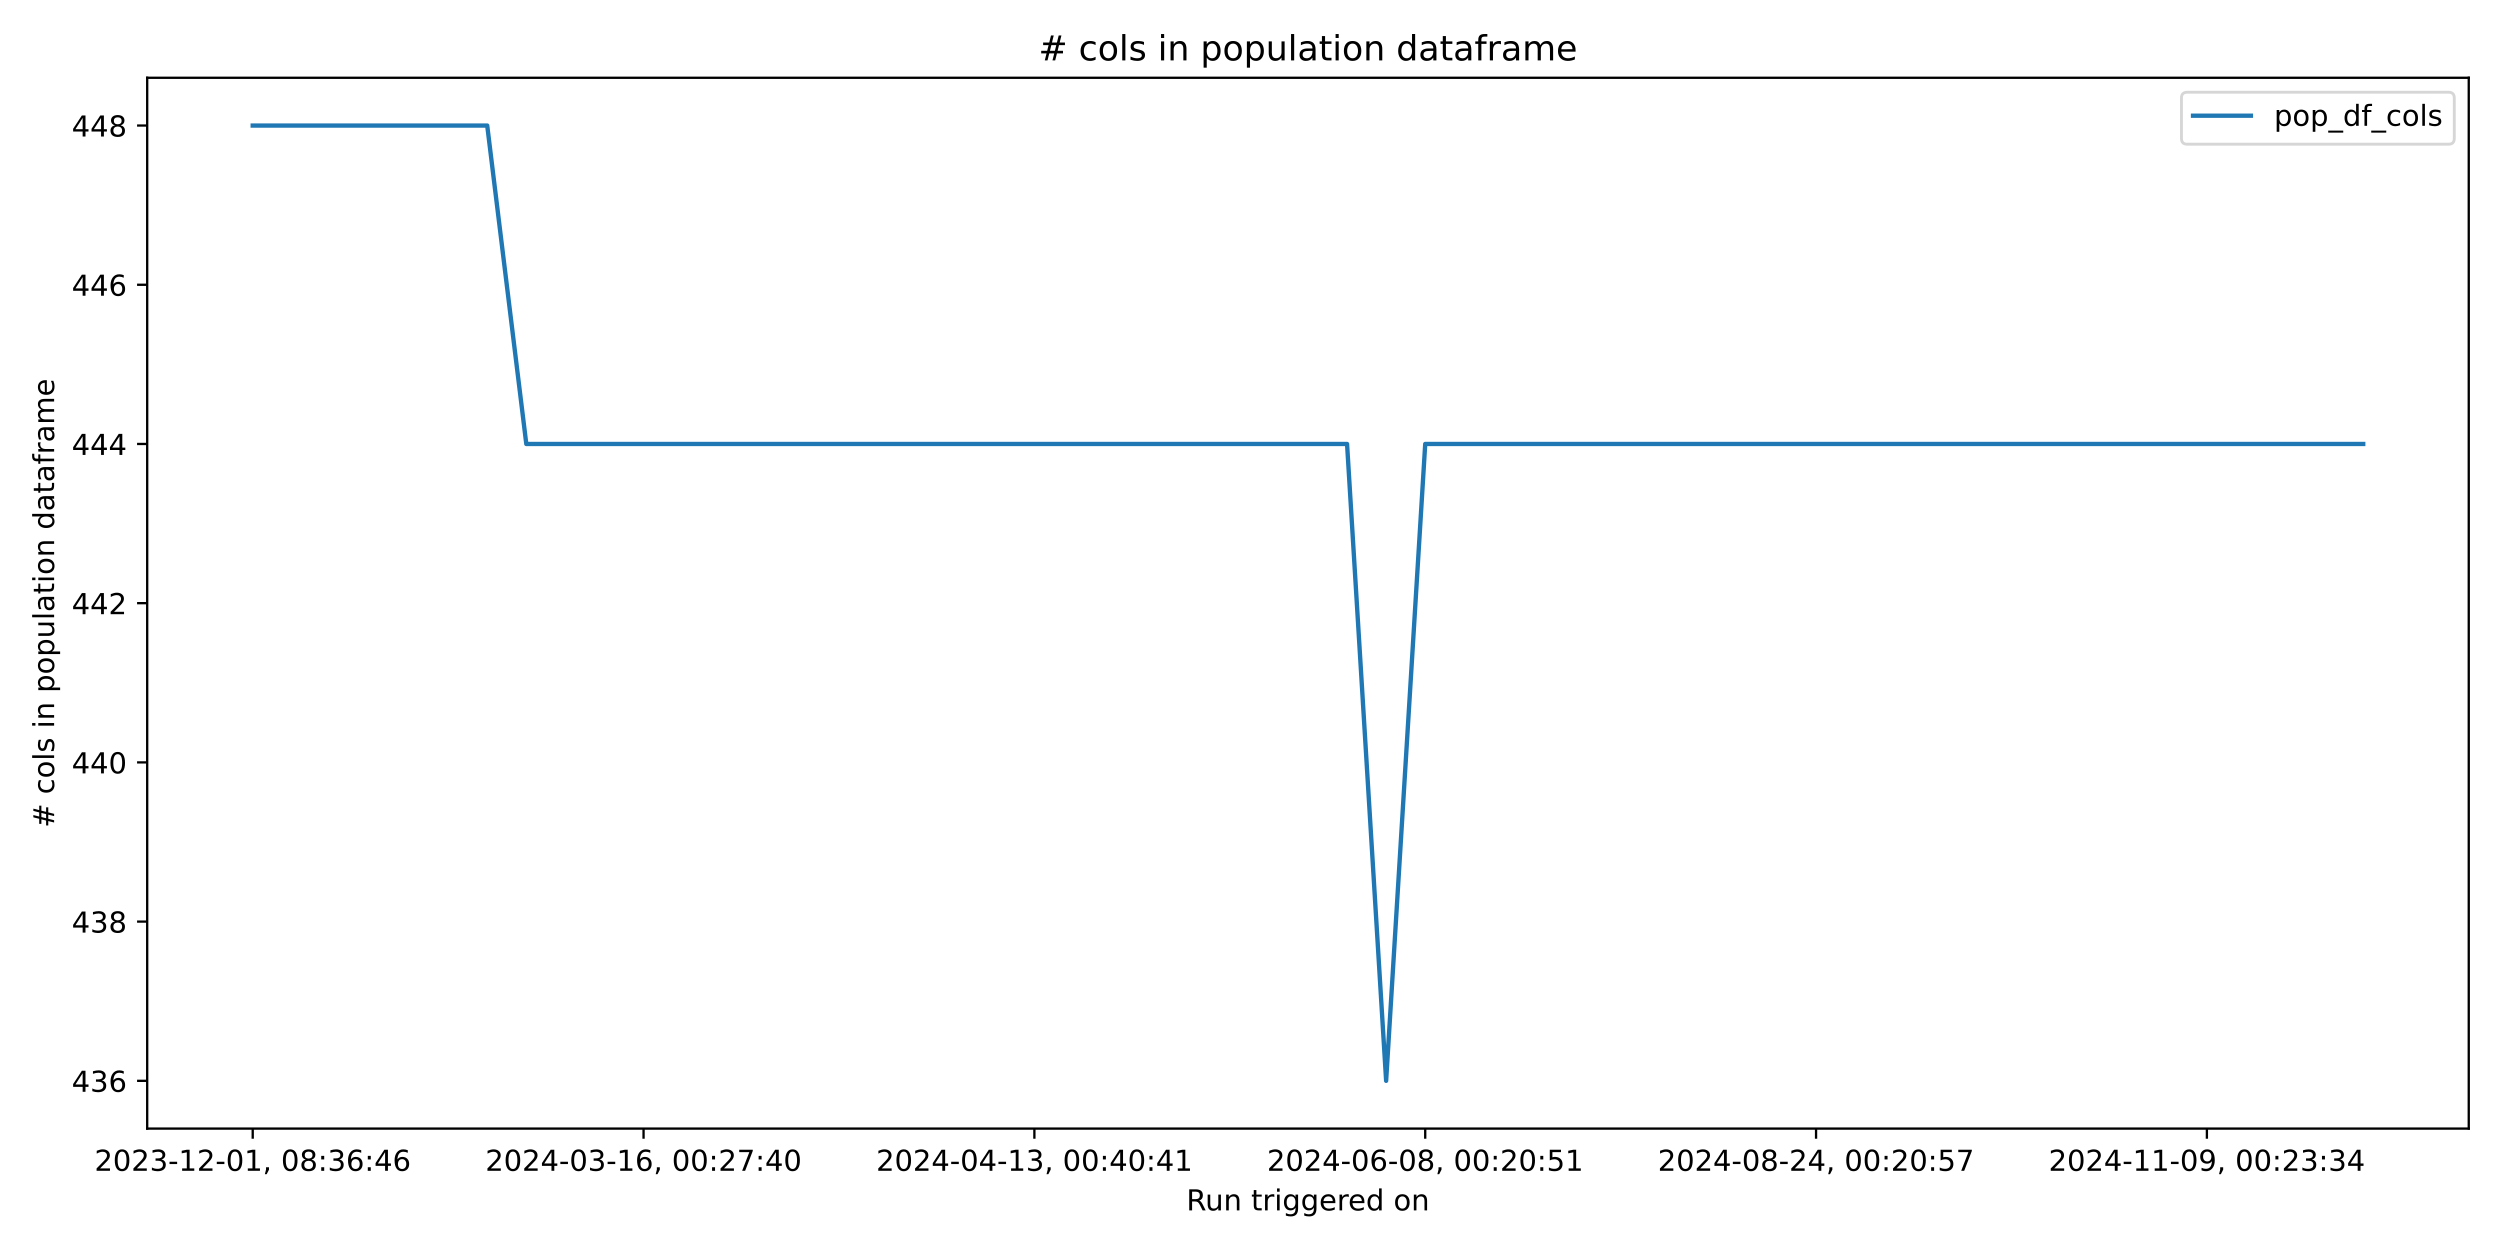
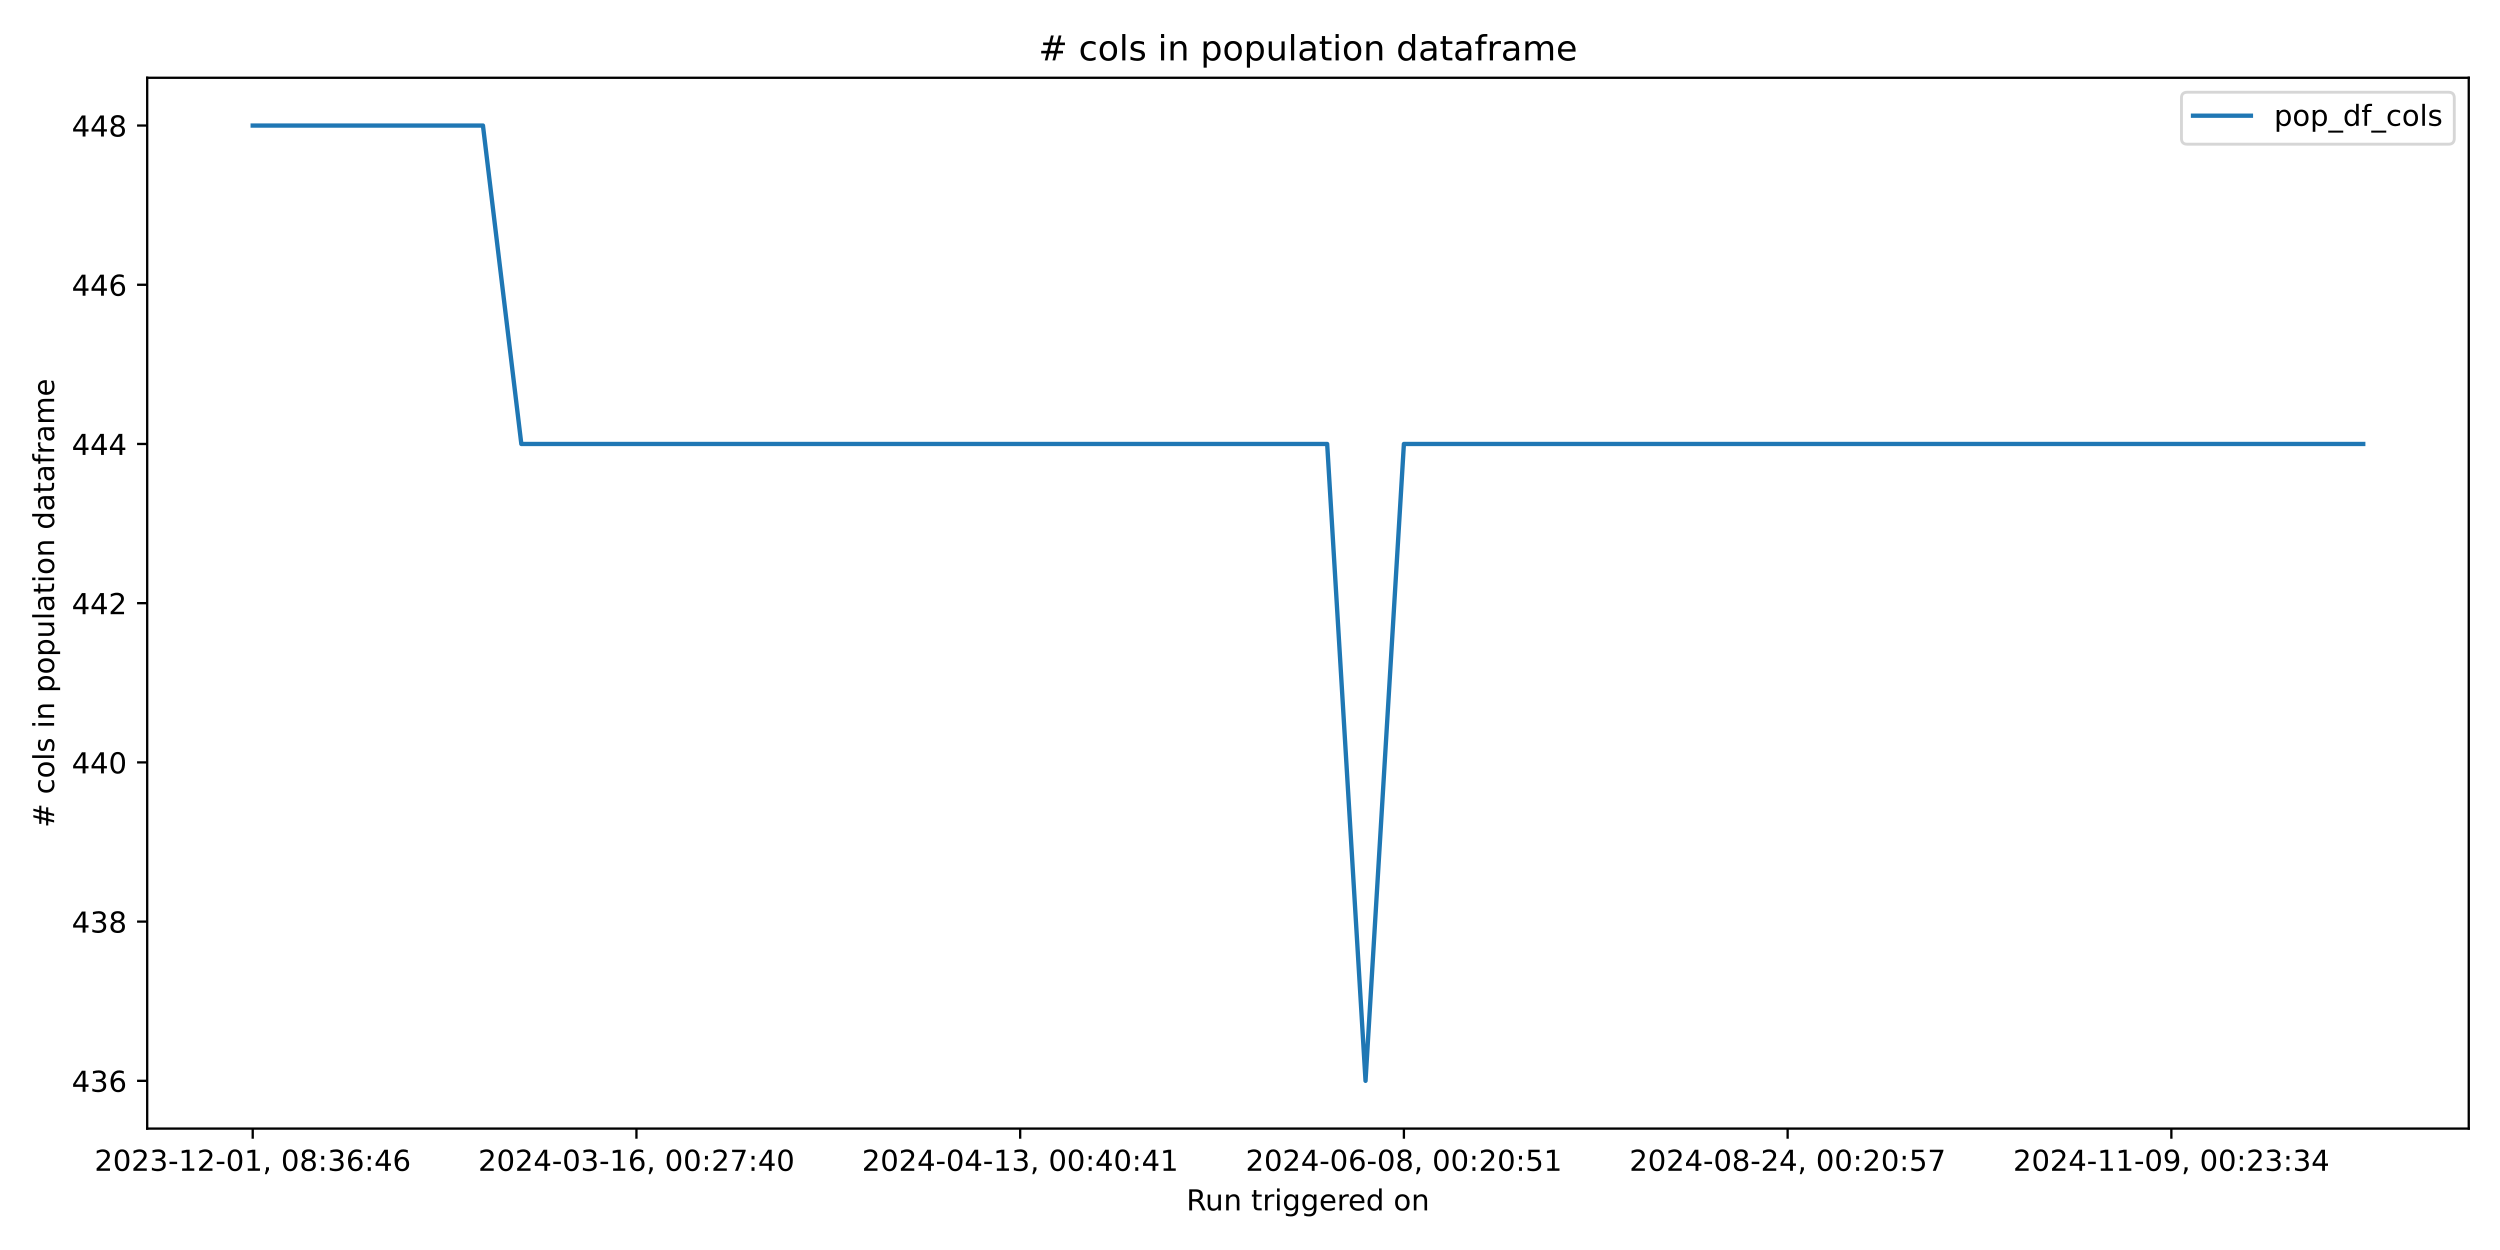
<svg xmlns="http://www.w3.org/2000/svg" xmlns:xlink="http://www.w3.org/1999/xlink" width="864pt" height="432pt" viewBox="0 0 864 432" version="1.1">
  <defs>
    <style type="text/css">*{stroke-linejoin: round; stroke-linecap: butt}</style>
  </defs>
  <g id="figure_1">
    <g id="patch_1">
      <path d="M 0 432  L 864 432  L 864 0  L 0 0  z " style="fill: #ffffff" />
    </g>
    <g id="axes_1">
      <g id="patch_2">
        <path d="M 50.87 390.04  L 853.2 390.04  L 853.2 26.88  L 50.87 26.88  z " style="fill: #ffffff" />
      </g>
      <g id="matplotlib.axis_1">
        <g id="xtick_1">
          <g id="line2d_1">
            <defs>
-               <path id="m1c4cbf3811" d="M 0 0  L 0 3.5  " style="stroke: #000000; stroke-width: 0.8" />
+               <path id="md1f0abd08e" d="M 0 0  L 0 3.5  " style="stroke: #000000; stroke-width: 0.8" />
            </defs>
            <g>
-               <use xlink:href="#m1c4cbf3811" x="87.34" y="390.04" style="stroke: #000000; stroke-width: 0.8" />
+               <use xlink:href="#md1f0abd08e" x="87.34" y="390.04" style="stroke: #000000; stroke-width: 0.8" />
            </g>
          </g>
          <g id="text_1">
            <g transform="translate(32.64736 404.6384) scale(0.1 -0.1)">
              <defs>
                <path id="DejaVuSans-32" d="M 1228 531  L 3431 531  L 3431 0  L 469 0  L 469 531  Q 828 903 1448 1529  Q 2069 2156 2228 2338  Q 2531 2678 2651 2914  Q 2772 3150 2772 3378  Q 2772 3750 2511 3984  Q 2250 4219 1831 4219  Q 1534 4219 1204 4116  Q 875 4013 500 3803  L 500 4441  Q 881 4594 1212 4672  Q 1544 4750 1819 4750  Q 2544 4750 2975 4387  Q 3406 4025 3406 3419  Q 3406 3131 3298 2873  Q 3191 2616 2906 2266  Q 2828 2175 2409 1742  Q 1991 1309 1228 531  z " transform="scale(0.015625)" />
                <path id="DejaVuSans-30" d="M 2034 4250  Q 1547 4250 1301 3770  Q 1056 3291 1056 2328  Q 1056 1369 1301 889  Q 1547 409 2034 409  Q 2525 409 2770 889  Q 3016 1369 3016 2328  Q 3016 3291 2770 3770  Q 2525 4250 2034 4250  z M 2034 4750  Q 2819 4750 3233 4129  Q 3647 3509 3647 2328  Q 3647 1150 3233 529  Q 2819 -91 2034 -91  Q 1250 -91 836 529  Q 422 1150 422 2328  Q 422 3509 836 4129  Q 1250 4750 2034 4750  z " transform="scale(0.015625)" />
                <path id="DejaVuSans-33" d="M 2597 2516  Q 3050 2419 3304 2112  Q 3559 1806 3559 1356  Q 3559 666 3084 287  Q 2609 -91 1734 -91  Q 1441 -91 1130 -33  Q 819 25 488 141  L 488 750  Q 750 597 1062 519  Q 1375 441 1716 441  Q 2309 441 2620 675  Q 2931 909 2931 1356  Q 2931 1769 2642 2001  Q 2353 2234 1838 2234  L 1294 2234  L 1294 2753  L 1863 2753  Q 2328 2753 2575 2939  Q 2822 3125 2822 3475  Q 2822 3834 2567 4026  Q 2313 4219 1838 4219  Q 1578 4219 1281 4162  Q 984 4106 628 3988  L 628 4550  Q 988 4650 1302 4700  Q 1616 4750 1894 4750  Q 2613 4750 3031 4423  Q 3450 4097 3450 3541  Q 3450 3153 3228 2886  Q 3006 2619 2597 2516  z " transform="scale(0.015625)" />
                <path id="DejaVuSans-2d" d="M 313 2009  L 1997 2009  L 1997 1497  L 313 1497  L 313 2009  z " transform="scale(0.015625)" />
                <path id="DejaVuSans-31" d="M 794 531  L 1825 531  L 1825 4091  L 703 3866  L 703 4441  L 1819 4666  L 2450 4666  L 2450 531  L 3481 531  L 3481 0  L 794 0  L 794 531  z " transform="scale(0.015625)" />
                <path id="DejaVuSans-2c" d="M 750 794  L 1409 794  L 1409 256  L 897 -744  L 494 -744  L 750 256  L 750 794  z " transform="scale(0.015625)" />
                <path id="DejaVuSans-20" transform="scale(0.015625)" />
                <path id="DejaVuSans-38" d="M 2034 2216  Q 1584 2216 1326 1975  Q 1069 1734 1069 1313  Q 1069 891 1326 650  Q 1584 409 2034 409  Q 2484 409 2743 651  Q 3003 894 3003 1313  Q 3003 1734 2745 1975  Q 2488 2216 2034 2216  z M 1403 2484  Q 997 2584 770 2862  Q 544 3141 544 3541  Q 544 4100 942 4425  Q 1341 4750 2034 4750  Q 2731 4750 3128 4425  Q 3525 4100 3525 3541  Q 3525 3141 3298 2862  Q 3072 2584 2669 2484  Q 3125 2378 3379 2068  Q 3634 1759 3634 1313  Q 3634 634 3220 271  Q 2806 -91 2034 -91  Q 1263 -91 848 271  Q 434 634 434 1313  Q 434 1759 690 2068  Q 947 2378 1403 2484  z M 1172 3481  Q 1172 3119 1398 2916  Q 1625 2713 2034 2713  Q 2441 2713 2670 2916  Q 2900 3119 2900 3481  Q 2900 3844 2670 4047  Q 2441 4250 2034 4250  Q 1625 4250 1398 4047  Q 1172 3844 1172 3481  z " transform="scale(0.015625)" />
                <path id="DejaVuSans-3a" d="M 750 794  L 1409 794  L 1409 0  L 750 0  L 750 794  z M 750 3309  L 1409 3309  L 1409 2516  L 750 2516  L 750 3309  z " transform="scale(0.015625)" />
                <path id="DejaVuSans-36" d="M 2113 2584  Q 1688 2584 1439 2293  Q 1191 2003 1191 1497  Q 1191 994 1439 701  Q 1688 409 2113 409  Q 2538 409 2786 701  Q 3034 994 3034 1497  Q 3034 2003 2786 2293  Q 2538 2584 2113 2584  z M 3366 4563  L 3366 3988  Q 3128 4100 2886 4159  Q 2644 4219 2406 4219  Q 1781 4219 1451 3797  Q 1122 3375 1075 2522  Q 1259 2794 1537 2939  Q 1816 3084 2150 3084  Q 2853 3084 3261 2657  Q 3669 2231 3669 1497  Q 3669 778 3244 343  Q 2819 -91 2113 -91  Q 1303 -91 875 529  Q 447 1150 447 2328  Q 447 3434 972 4092  Q 1497 4750 2381 4750  Q 2619 4750 2861 4703  Q 3103 4656 3366 4563  z " transform="scale(0.015625)" />
                <path id="DejaVuSans-34" d="M 2419 4116  L 825 1625  L 2419 1625  L 2419 4116  z M 2253 4666  L 3047 4666  L 3047 1625  L 3713 1625  L 3713 1100  L 3047 1100  L 3047 0  L 2419 0  L 2419 1100  L 313 1100  L 313 1709  L 2253 4666  z " transform="scale(0.015625)" />
              </defs>
              <use xlink:href="#DejaVuSans-32" />
              <use xlink:href="#DejaVuSans-30" transform="translate(63.62305 0)" />
              <use xlink:href="#DejaVuSans-32" transform="translate(127.2461 0)" />
              <use xlink:href="#DejaVuSans-33" transform="translate(190.8691 0)" />
              <use xlink:href="#DejaVuSans-2d" transform="translate(254.4922 0)" />
              <use xlink:href="#DejaVuSans-31" transform="translate(290.5762 0)" />
              <use xlink:href="#DejaVuSans-32" transform="translate(354.1992 0)" />
              <use xlink:href="#DejaVuSans-2d" transform="translate(417.8223 0)" />
              <use xlink:href="#DejaVuSans-30" transform="translate(453.9062 0)" />
              <use xlink:href="#DejaVuSans-31" transform="translate(517.5293 0)" />
              <use xlink:href="#DejaVuSans-2c" transform="translate(581.1523 0)" />
              <use xlink:href="#DejaVuSans-20" transform="translate(612.9395 0)" />
              <use xlink:href="#DejaVuSans-30" transform="translate(644.7266 0)" />
              <use xlink:href="#DejaVuSans-38" transform="translate(708.3496 0)" />
              <use xlink:href="#DejaVuSans-3a" transform="translate(771.9727 0)" />
              <use xlink:href="#DejaVuSans-33" transform="translate(805.6641 0)" />
              <use xlink:href="#DejaVuSans-36" transform="translate(869.2871 0)" />
              <use xlink:href="#DejaVuSans-3a" transform="translate(932.9102 0)" />
              <use xlink:href="#DejaVuSans-34" transform="translate(966.6016 0)" />
              <use xlink:href="#DejaVuSans-36" transform="translate(1030.225 0)" />
            </g>
          </g>
        </g>
        <g id="xtick_2">
          <g id="line2d_2">
            <g>
-               <use xlink:href="#m1c4cbf3811" x="222.412" y="390.04" style="stroke: #000000; stroke-width: 0.8" />
+               <use xlink:href="#md1f0abd08e" x="219.956" y="390.04" style="stroke: #000000; stroke-width: 0.8" />
            </g>
          </g>
          <g id="text_2">
-             <g transform="translate(167.7197 404.6384) scale(0.1 -0.1)">
+             <g transform="translate(165.2639 404.6384) scale(0.1 -0.1)">
              <defs>
                <path id="DejaVuSans-37" d="M 525 4666  L 3525 4666  L 3525 4397  L 1831 0  L 1172 0  L 2766 4134  L 525 4134  L 525 4666  z " transform="scale(0.015625)" />
              </defs>
              <use xlink:href="#DejaVuSans-32" />
              <use xlink:href="#DejaVuSans-30" transform="translate(63.62305 0)" />
              <use xlink:href="#DejaVuSans-32" transform="translate(127.2461 0)" />
              <use xlink:href="#DejaVuSans-34" transform="translate(190.8691 0)" />
              <use xlink:href="#DejaVuSans-2d" transform="translate(254.4922 0)" />
              <use xlink:href="#DejaVuSans-30" transform="translate(290.5762 0)" />
              <use xlink:href="#DejaVuSans-33" transform="translate(354.1992 0)" />
              <use xlink:href="#DejaVuSans-2d" transform="translate(417.8223 0)" />
              <use xlink:href="#DejaVuSans-31" transform="translate(453.9062 0)" />
              <use xlink:href="#DejaVuSans-36" transform="translate(517.5293 0)" />
              <use xlink:href="#DejaVuSans-2c" transform="translate(581.1523 0)" />
              <use xlink:href="#DejaVuSans-20" transform="translate(612.9395 0)" />
              <use xlink:href="#DejaVuSans-30" transform="translate(644.7266 0)" />
              <use xlink:href="#DejaVuSans-30" transform="translate(708.3496 0)" />
              <use xlink:href="#DejaVuSans-3a" transform="translate(771.9727 0)" />
              <use xlink:href="#DejaVuSans-32" transform="translate(805.6641 0)" />
              <use xlink:href="#DejaVuSans-37" transform="translate(869.2871 0)" />
              <use xlink:href="#DejaVuSans-3a" transform="translate(932.9102 0)" />
              <use xlink:href="#DejaVuSans-34" transform="translate(966.6016 0)" />
              <use xlink:href="#DejaVuSans-30" transform="translate(1030.225 0)" />
            </g>
          </g>
        </g>
        <g id="xtick_3">
          <g id="line2d_3">
            <g>
-               <use xlink:href="#m1c4cbf3811" x="357.484" y="390.04" style="stroke: #000000; stroke-width: 0.8" />
+               <use xlink:href="#md1f0abd08e" x="352.573" y="390.04" style="stroke: #000000; stroke-width: 0.8" />
            </g>
          </g>
          <g id="text_3">
-             <g transform="translate(302.7921 404.6384) scale(0.1 -0.1)">
+             <g transform="translate(297.8804 404.6384) scale(0.1 -0.1)">
              <use xlink:href="#DejaVuSans-32" />
              <use xlink:href="#DejaVuSans-30" transform="translate(63.62305 0)" />
              <use xlink:href="#DejaVuSans-32" transform="translate(127.2461 0)" />
              <use xlink:href="#DejaVuSans-34" transform="translate(190.8691 0)" />
              <use xlink:href="#DejaVuSans-2d" transform="translate(254.4922 0)" />
              <use xlink:href="#DejaVuSans-30" transform="translate(290.5762 0)" />
              <use xlink:href="#DejaVuSans-34" transform="translate(354.1992 0)" />
              <use xlink:href="#DejaVuSans-2d" transform="translate(417.8223 0)" />
              <use xlink:href="#DejaVuSans-31" transform="translate(453.9062 0)" />
              <use xlink:href="#DejaVuSans-33" transform="translate(517.5293 0)" />
              <use xlink:href="#DejaVuSans-2c" transform="translate(581.1523 0)" />
              <use xlink:href="#DejaVuSans-20" transform="translate(612.9395 0)" />
              <use xlink:href="#DejaVuSans-30" transform="translate(644.7266 0)" />
              <use xlink:href="#DejaVuSans-30" transform="translate(708.3496 0)" />
              <use xlink:href="#DejaVuSans-3a" transform="translate(771.9727 0)" />
              <use xlink:href="#DejaVuSans-34" transform="translate(805.6641 0)" />
              <use xlink:href="#DejaVuSans-30" transform="translate(869.2871 0)" />
              <use xlink:href="#DejaVuSans-3a" transform="translate(932.9102 0)" />
              <use xlink:href="#DejaVuSans-34" transform="translate(966.6016 0)" />
              <use xlink:href="#DejaVuSans-31" transform="translate(1030.225 0)" />
            </g>
          </g>
        </g>
        <g id="xtick_4">
          <g id="line2d_4">
            <g>
-               <use xlink:href="#m1c4cbf3811" x="492.557" y="390.04" style="stroke: #000000; stroke-width: 0.8" />
+               <use xlink:href="#md1f0abd08e" x="485.189" y="390.04" style="stroke: #000000; stroke-width: 0.8" />
            </g>
          </g>
          <g id="text_4">
-             <g transform="translate(437.8645 404.6384) scale(0.1 -0.1)">
+             <g transform="translate(430.4969 404.6384) scale(0.1 -0.1)">
              <defs>
                <path id="DejaVuSans-35" d="M 691 4666  L 3169 4666  L 3169 4134  L 1269 4134  L 1269 2991  Q 1406 3038 1543 3061  Q 1681 3084 1819 3084  Q 2600 3084 3056 2656  Q 3513 2228 3513 1497  Q 3513 744 3044 326  Q 2575 -91 1722 -91  Q 1428 -91 1123 -41  Q 819 9 494 109  L 494 744  Q 775 591 1075 516  Q 1375 441 1709 441  Q 2250 441 2565 725  Q 2881 1009 2881 1497  Q 2881 1984 2565 2268  Q 2250 2553 1709 2553  Q 1456 2553 1204 2497  Q 953 2441 691 2322  L 691 4666  z " transform="scale(0.015625)" />
              </defs>
              <use xlink:href="#DejaVuSans-32" />
              <use xlink:href="#DejaVuSans-30" transform="translate(63.62305 0)" />
              <use xlink:href="#DejaVuSans-32" transform="translate(127.2461 0)" />
              <use xlink:href="#DejaVuSans-34" transform="translate(190.8691 0)" />
              <use xlink:href="#DejaVuSans-2d" transform="translate(254.4922 0)" />
              <use xlink:href="#DejaVuSans-30" transform="translate(290.5762 0)" />
              <use xlink:href="#DejaVuSans-36" transform="translate(354.1992 0)" />
              <use xlink:href="#DejaVuSans-2d" transform="translate(417.8223 0)" />
              <use xlink:href="#DejaVuSans-30" transform="translate(453.9062 0)" />
              <use xlink:href="#DejaVuSans-38" transform="translate(517.5293 0)" />
              <use xlink:href="#DejaVuSans-2c" transform="translate(581.1523 0)" />
              <use xlink:href="#DejaVuSans-20" transform="translate(612.9395 0)" />
              <use xlink:href="#DejaVuSans-30" transform="translate(644.7266 0)" />
              <use xlink:href="#DejaVuSans-30" transform="translate(708.3496 0)" />
              <use xlink:href="#DejaVuSans-3a" transform="translate(771.9727 0)" />
              <use xlink:href="#DejaVuSans-32" transform="translate(805.6641 0)" />
              <use xlink:href="#DejaVuSans-30" transform="translate(869.2871 0)" />
              <use xlink:href="#DejaVuSans-3a" transform="translate(932.9102 0)" />
              <use xlink:href="#DejaVuSans-35" transform="translate(966.6016 0)" />
              <use xlink:href="#DejaVuSans-31" transform="translate(1030.225 0)" />
            </g>
          </g>
        </g>
        <g id="xtick_5">
          <g id="line2d_5">
            <g>
-               <use xlink:href="#m1c4cbf3811" x="627.629" y="390.04" style="stroke: #000000; stroke-width: 0.8" />
+               <use xlink:href="#md1f0abd08e" x="617.806" y="390.04" style="stroke: #000000; stroke-width: 0.8" />
            </g>
          </g>
          <g id="text_5">
-             <g transform="translate(572.9369 404.6384) scale(0.1 -0.1)">
+             <g transform="translate(563.1135 404.6384) scale(0.1 -0.1)">
              <use xlink:href="#DejaVuSans-32" />
              <use xlink:href="#DejaVuSans-30" transform="translate(63.62305 0)" />
              <use xlink:href="#DejaVuSans-32" transform="translate(127.2461 0)" />
              <use xlink:href="#DejaVuSans-34" transform="translate(190.8691 0)" />
              <use xlink:href="#DejaVuSans-2d" transform="translate(254.4922 0)" />
              <use xlink:href="#DejaVuSans-30" transform="translate(290.5762 0)" />
              <use xlink:href="#DejaVuSans-38" transform="translate(354.1992 0)" />
              <use xlink:href="#DejaVuSans-2d" transform="translate(417.8223 0)" />
              <use xlink:href="#DejaVuSans-32" transform="translate(453.9062 0)" />
              <use xlink:href="#DejaVuSans-34" transform="translate(517.5293 0)" />
              <use xlink:href="#DejaVuSans-2c" transform="translate(581.1523 0)" />
              <use xlink:href="#DejaVuSans-20" transform="translate(612.9395 0)" />
              <use xlink:href="#DejaVuSans-30" transform="translate(644.7266 0)" />
              <use xlink:href="#DejaVuSans-30" transform="translate(708.3496 0)" />
              <use xlink:href="#DejaVuSans-3a" transform="translate(771.9727 0)" />
              <use xlink:href="#DejaVuSans-32" transform="translate(805.6641 0)" />
              <use xlink:href="#DejaVuSans-30" transform="translate(869.2871 0)" />
              <use xlink:href="#DejaVuSans-3a" transform="translate(932.9102 0)" />
              <use xlink:href="#DejaVuSans-35" transform="translate(966.6016 0)" />
              <use xlink:href="#DejaVuSans-37" transform="translate(1030.225 0)" />
            </g>
          </g>
        </g>
        <g id="xtick_6">
          <g id="line2d_6">
            <g>
-               <use xlink:href="#m1c4cbf3811" x="762.701" y="390.04" style="stroke: #000000; stroke-width: 0.8" />
+               <use xlink:href="#md1f0abd08e" x="750.422" y="390.04" style="stroke: #000000; stroke-width: 0.8" />
            </g>
          </g>
          <g id="text_6">
-             <g transform="translate(708.0093 404.6384) scale(0.1 -0.1)">
+             <g transform="translate(695.73 404.6384) scale(0.1 -0.1)">
              <defs>
                <path id="DejaVuSans-39" d="M 703 97  L 703 672  Q 941 559 1184 500  Q 1428 441 1663 441  Q 2288 441 2617 861  Q 2947 1281 2994 2138  Q 2813 1869 2534 1725  Q 2256 1581 1919 1581  Q 1219 1581 811 2004  Q 403 2428 403 3163  Q 403 3881 828 4315  Q 1253 4750 1959 4750  Q 2769 4750 3195 4129  Q 3622 3509 3622 2328  Q 3622 1225 3098 567  Q 2575 -91 1691 -91  Q 1453 -91 1209 -44  Q 966 3 703 97  z M 1959 2075  Q 2384 2075 2632 2365  Q 2881 2656 2881 3163  Q 2881 3666 2632 3958  Q 2384 4250 1959 4250  Q 1534 4250 1286 3958  Q 1038 3666 1038 3163  Q 1038 2656 1286 2365  Q 1534 2075 1959 2075  z " transform="scale(0.015625)" />
              </defs>
              <use xlink:href="#DejaVuSans-32" />
              <use xlink:href="#DejaVuSans-30" transform="translate(63.62305 0)" />
              <use xlink:href="#DejaVuSans-32" transform="translate(127.2461 0)" />
              <use xlink:href="#DejaVuSans-34" transform="translate(190.8691 0)" />
              <use xlink:href="#DejaVuSans-2d" transform="translate(254.4922 0)" />
              <use xlink:href="#DejaVuSans-31" transform="translate(290.5762 0)" />
              <use xlink:href="#DejaVuSans-31" transform="translate(354.1992 0)" />
              <use xlink:href="#DejaVuSans-2d" transform="translate(417.8223 0)" />
              <use xlink:href="#DejaVuSans-30" transform="translate(453.9062 0)" />
              <use xlink:href="#DejaVuSans-39" transform="translate(517.5293 0)" />
              <use xlink:href="#DejaVuSans-2c" transform="translate(581.1523 0)" />
              <use xlink:href="#DejaVuSans-20" transform="translate(612.9395 0)" />
              <use xlink:href="#DejaVuSans-30" transform="translate(644.7266 0)" />
              <use xlink:href="#DejaVuSans-30" transform="translate(708.3496 0)" />
              <use xlink:href="#DejaVuSans-3a" transform="translate(771.9727 0)" />
              <use xlink:href="#DejaVuSans-32" transform="translate(805.6641 0)" />
              <use xlink:href="#DejaVuSans-33" transform="translate(869.2871 0)" />
              <use xlink:href="#DejaVuSans-3a" transform="translate(932.9102 0)" />
              <use xlink:href="#DejaVuSans-33" transform="translate(966.6016 0)" />
              <use xlink:href="#DejaVuSans-34" transform="translate(1030.225 0)" />
            </g>
          </g>
        </g>
        <g id="text_7">
          <g transform="translate(410.0186 418.3166) scale(0.1 -0.1)">
            <defs>
              <path id="DejaVuSans-52" d="M 2841 2188  Q 3044 2119 3236 1894  Q 3428 1669 3622 1275  L 4263 0  L 3584 0  L 2988 1197  Q 2756 1666 2539 1819  Q 2322 1972 1947 1972  L 1259 1972  L 1259 0  L 628 0  L 628 4666  L 2053 4666  Q 2853 4666 3247 4331  Q 3641 3997 3641 3322  Q 3641 2881 3436 2590  Q 3231 2300 2841 2188  z M 1259 4147  L 1259 2491  L 2053 2491  Q 2509 2491 2742 2702  Q 2975 2913 2975 3322  Q 2975 3731 2742 3939  Q 2509 4147 2053 4147  L 1259 4147  z " transform="scale(0.015625)" />
              <path id="DejaVuSans-75" d="M 544 1381  L 544 3500  L 1119 3500  L 1119 1403  Q 1119 906 1312 657  Q 1506 409 1894 409  Q 2359 409 2629 706  Q 2900 1003 2900 1516  L 2900 3500  L 3475 3500  L 3475 0  L 2900 0  L 2900 538  Q 2691 219 2414 64  Q 2138 -91 1772 -91  Q 1169 -91 856 284  Q 544 659 544 1381  z M 1991 3584  L 1991 3584  z " transform="scale(0.015625)" />
              <path id="DejaVuSans-6e" d="M 3513 2113  L 3513 0  L 2938 0  L 2938 2094  Q 2938 2591 2744 2837  Q 2550 3084 2163 3084  Q 1697 3084 1428 2787  Q 1159 2491 1159 1978  L 1159 0  L 581 0  L 581 3500  L 1159 3500  L 1159 2956  Q 1366 3272 1645 3428  Q 1925 3584 2291 3584  Q 2894 3584 3203 3211  Q 3513 2838 3513 2113  z " transform="scale(0.015625)" />
              <path id="DejaVuSans-74" d="M 1172 4494  L 1172 3500  L 2356 3500  L 2356 3053  L 1172 3053  L 1172 1153  Q 1172 725 1289 603  Q 1406 481 1766 481  L 2356 481  L 2356 0  L 1766 0  Q 1100 0 847 248  Q 594 497 594 1153  L 594 3053  L 172 3053  L 172 3500  L 594 3500  L 594 4494  L 1172 4494  z " transform="scale(0.015625)" />
              <path id="DejaVuSans-72" d="M 2631 2963  Q 2534 3019 2420 3045  Q 2306 3072 2169 3072  Q 1681 3072 1420 2755  Q 1159 2438 1159 1844  L 1159 0  L 581 0  L 581 3500  L 1159 3500  L 1159 2956  Q 1341 3275 1631 3429  Q 1922 3584 2338 3584  Q 2397 3584 2469 3576  Q 2541 3569 2628 3553  L 2631 2963  z " transform="scale(0.015625)" />
              <path id="DejaVuSans-69" d="M 603 3500  L 1178 3500  L 1178 0  L 603 0  L 603 3500  z M 603 4863  L 1178 4863  L 1178 4134  L 603 4134  L 603 4863  z " transform="scale(0.015625)" />
              <path id="DejaVuSans-67" d="M 2906 1791  Q 2906 2416 2648 2759  Q 2391 3103 1925 3103  Q 1463 3103 1205 2759  Q 947 2416 947 1791  Q 947 1169 1205 825  Q 1463 481 1925 481  Q 2391 481 2648 825  Q 2906 1169 2906 1791  z M 3481 434  Q 3481 -459 3084 -895  Q 2688 -1331 1869 -1331  Q 1566 -1331 1297 -1286  Q 1028 -1241 775 -1147  L 775 -588  Q 1028 -725 1275 -790  Q 1522 -856 1778 -856  Q 2344 -856 2625 -561  Q 2906 -266 2906 331  L 2906 616  Q 2728 306 2450 153  Q 2172 0 1784 0  Q 1141 0 747 490  Q 353 981 353 1791  Q 353 2603 747 3093  Q 1141 3584 1784 3584  Q 2172 3584 2450 3431  Q 2728 3278 2906 2969  L 2906 3500  L 3481 3500  L 3481 434  z " transform="scale(0.015625)" />
              <path id="DejaVuSans-65" d="M 3597 1894  L 3597 1613  L 953 1613  Q 991 1019 1311 708  Q 1631 397 2203 397  Q 2534 397 2845 478  Q 3156 559 3463 722  L 3463 178  Q 3153 47 2828 -22  Q 2503 -91 2169 -91  Q 1331 -91 842 396  Q 353 884 353 1716  Q 353 2575 817 3079  Q 1281 3584 2069 3584  Q 2775 3584 3186 3129  Q 3597 2675 3597 1894  z M 3022 2063  Q 3016 2534 2758 2815  Q 2500 3097 2075 3097  Q 1594 3097 1305 2825  Q 1016 2553 972 2059  L 3022 2063  z " transform="scale(0.015625)" />
              <path id="DejaVuSans-64" d="M 2906 2969  L 2906 4863  L 3481 4863  L 3481 0  L 2906 0  L 2906 525  Q 2725 213 2448 61  Q 2172 -91 1784 -91  Q 1150 -91 751 415  Q 353 922 353 1747  Q 353 2572 751 3078  Q 1150 3584 1784 3584  Q 2172 3584 2448 3432  Q 2725 3281 2906 2969  z M 947 1747  Q 947 1113 1208 752  Q 1469 391 1925 391  Q 2381 391 2643 752  Q 2906 1113 2906 1747  Q 2906 2381 2643 2742  Q 2381 3103 1925 3103  Q 1469 3103 1208 2742  Q 947 2381 947 1747  z " transform="scale(0.015625)" />
              <path id="DejaVuSans-6f" d="M 1959 3097  Q 1497 3097 1228 2736  Q 959 2375 959 1747  Q 959 1119 1226 758  Q 1494 397 1959 397  Q 2419 397 2687 759  Q 2956 1122 2956 1747  Q 2956 2369 2687 2733  Q 2419 3097 1959 3097  z M 1959 3584  Q 2709 3584 3137 3096  Q 3566 2609 3566 1747  Q 3566 888 3137 398  Q 2709 -91 1959 -91  Q 1206 -91 779 398  Q 353 888 353 1747  Q 353 2609 779 3096  Q 1206 3584 1959 3584  z " transform="scale(0.015625)" />
            </defs>
            <use xlink:href="#DejaVuSans-52" />
            <use xlink:href="#DejaVuSans-75" transform="translate(64.98242 0)" />
            <use xlink:href="#DejaVuSans-6e" transform="translate(128.3613 0)" />
            <use xlink:href="#DejaVuSans-20" transform="translate(191.7402 0)" />
            <use xlink:href="#DejaVuSans-74" transform="translate(223.5273 0)" />
            <use xlink:href="#DejaVuSans-72" transform="translate(262.7363 0)" />
            <use xlink:href="#DejaVuSans-69" transform="translate(303.8496 0)" />
            <use xlink:href="#DejaVuSans-67" transform="translate(331.6328 0)" />
            <use xlink:href="#DejaVuSans-67" transform="translate(395.1094 0)" />
            <use xlink:href="#DejaVuSans-65" transform="translate(458.5859 0)" />
            <use xlink:href="#DejaVuSans-72" transform="translate(520.1094 0)" />
            <use xlink:href="#DejaVuSans-65" transform="translate(558.9727 0)" />
            <use xlink:href="#DejaVuSans-64" transform="translate(620.4961 0)" />
            <use xlink:href="#DejaVuSans-20" transform="translate(683.9727 0)" />
            <use xlink:href="#DejaVuSans-6f" transform="translate(715.7598 0)" />
            <use xlink:href="#DejaVuSans-6e" transform="translate(776.9414 0)" />
          </g>
        </g>
      </g>
      <g id="matplotlib.axis_2">
        <g id="ytick_1">
          <g id="line2d_7">
            <defs>
-               <path id="m7db23faf7f" d="M 0 0  L -3.5 0  " style="stroke: #000000; stroke-width: 0.8" />
+               <path id="me1677a9258" d="M 0 0  L -3.5 0  " style="stroke: #000000; stroke-width: 0.8" />
            </defs>
            <g>
-               <use xlink:href="#m7db23faf7f" x="50.87" y="373.533" style="stroke: #000000; stroke-width: 0.8" />
+               <use xlink:href="#me1677a9258" x="50.87" y="373.533" style="stroke: #000000; stroke-width: 0.8" />
            </g>
          </g>
          <g id="text_8">
            <g transform="translate(24.7825 377.3319) scale(0.1 -0.1)">
              <use xlink:href="#DejaVuSans-34" />
              <use xlink:href="#DejaVuSans-33" transform="translate(63.62305 0)" />
              <use xlink:href="#DejaVuSans-36" transform="translate(127.2461 0)" />
            </g>
          </g>
        </g>
        <g id="ytick_2">
          <g id="line2d_8">
            <g>
-               <use xlink:href="#m7db23faf7f" x="50.87" y="318.508" style="stroke: #000000; stroke-width: 0.8" />
+               <use xlink:href="#me1677a9258" x="50.87" y="318.508" style="stroke: #000000; stroke-width: 0.8" />
            </g>
          </g>
          <g id="text_9">
            <g transform="translate(24.7825 322.3077) scale(0.1 -0.1)">
              <use xlink:href="#DejaVuSans-34" />
              <use xlink:href="#DejaVuSans-33" transform="translate(63.62305 0)" />
              <use xlink:href="#DejaVuSans-38" transform="translate(127.2461 0)" />
            </g>
          </g>
        </g>
        <g id="ytick_3">
          <g id="line2d_9">
            <g>
-               <use xlink:href="#m7db23faf7f" x="50.87" y="263.484" style="stroke: #000000; stroke-width: 0.8" />
+               <use xlink:href="#me1677a9258" x="50.87" y="263.484" style="stroke: #000000; stroke-width: 0.8" />
            </g>
          </g>
          <g id="text_10">
            <g transform="translate(24.7825 267.2835) scale(0.1 -0.1)">
              <use xlink:href="#DejaVuSans-34" />
              <use xlink:href="#DejaVuSans-34" transform="translate(63.62305 0)" />
              <use xlink:href="#DejaVuSans-30" transform="translate(127.2461 0)" />
            </g>
          </g>
        </g>
        <g id="ytick_4">
          <g id="line2d_10">
            <g>
-               <use xlink:href="#m7db23faf7f" x="50.87" y="208.46" style="stroke: #000000; stroke-width: 0.8" />
+               <use xlink:href="#me1677a9258" x="50.87" y="208.46" style="stroke: #000000; stroke-width: 0.8" />
            </g>
          </g>
          <g id="text_11">
            <g transform="translate(24.7825 212.2592) scale(0.1 -0.1)">
              <use xlink:href="#DejaVuSans-34" />
              <use xlink:href="#DejaVuSans-34" transform="translate(63.62305 0)" />
              <use xlink:href="#DejaVuSans-32" transform="translate(127.2461 0)" />
            </g>
          </g>
        </g>
        <g id="ytick_5">
          <g id="line2d_11">
            <g>
-               <use xlink:href="#m7db23faf7f" x="50.87" y="153.436" style="stroke: #000000; stroke-width: 0.8" />
+               <use xlink:href="#me1677a9258" x="50.87" y="153.436" style="stroke: #000000; stroke-width: 0.8" />
            </g>
          </g>
          <g id="text_12">
            <g transform="translate(24.7825 157.235) scale(0.1 -0.1)">
              <use xlink:href="#DejaVuSans-34" />
              <use xlink:href="#DejaVuSans-34" transform="translate(63.62305 0)" />
              <use xlink:href="#DejaVuSans-34" transform="translate(127.2461 0)" />
            </g>
          </g>
        </g>
        <g id="ytick_6">
          <g id="line2d_12">
            <g>
-               <use xlink:href="#m7db23faf7f" x="50.87" y="98.412" style="stroke: #000000; stroke-width: 0.8" />
+               <use xlink:href="#me1677a9258" x="50.87" y="98.412" style="stroke: #000000; stroke-width: 0.8" />
            </g>
          </g>
          <g id="text_13">
            <g transform="translate(24.7825 102.2107) scale(0.1 -0.1)">
              <use xlink:href="#DejaVuSans-34" />
              <use xlink:href="#DejaVuSans-34" transform="translate(63.62305 0)" />
              <use xlink:href="#DejaVuSans-36" transform="translate(127.2461 0)" />
            </g>
          </g>
        </g>
        <g id="ytick_7">
          <g id="line2d_13">
            <g>
-               <use xlink:href="#m7db23faf7f" x="50.87" y="43.387" style="stroke: #000000; stroke-width: 0.8" />
+               <use xlink:href="#me1677a9258" x="50.87" y="43.387" style="stroke: #000000; stroke-width: 0.8" />
            </g>
          </g>
          <g id="text_14">
            <g transform="translate(24.7825 47.18649) scale(0.1 -0.1)">
              <use xlink:href="#DejaVuSans-34" />
              <use xlink:href="#DejaVuSans-34" transform="translate(63.62305 0)" />
              <use xlink:href="#DejaVuSans-38" transform="translate(127.2461 0)" />
            </g>
          </g>
        </g>
        <g id="text_15">
          <g transform="translate(18.70281 286.0623) rotate(-90) scale(0.1 -0.1)">
            <defs>
              <path id="DejaVuSans-23" d="M 3272 2816  L 2363 2816  L 2100 1772  L 3016 1772  L 3272 2816  z M 2803 4594  L 2478 3297  L 3391 3297  L 3719 4594  L 4219 4594  L 3897 3297  L 4872 3297  L 4872 2816  L 3775 2816  L 3519 1772  L 4513 1772  L 4513 1294  L 3397 1294  L 3072 0  L 2572 0  L 2894 1294  L 1978 1294  L 1656 0  L 1153 0  L 1478 1294  L 494 1294  L 494 1772  L 1594 1772  L 1856 2816  L 850 2816  L 850 3297  L 1978 3297  L 2297 4594  L 2803 4594  z " transform="scale(0.015625)" />
              <path id="DejaVuSans-63" d="M 3122 3366  L 3122 2828  Q 2878 2963 2633 3030  Q 2388 3097 2138 3097  Q 1578 3097 1268 2742  Q 959 2388 959 1747  Q 959 1106 1268 751  Q 1578 397 2138 397  Q 2388 397 2633 464  Q 2878 531 3122 666  L 3122 134  Q 2881 22 2623 -34  Q 2366 -91 2075 -91  Q 1284 -91 818 406  Q 353 903 353 1747  Q 353 2603 823 3093  Q 1294 3584 2113 3584  Q 2378 3584 2631 3529  Q 2884 3475 3122 3366  z " transform="scale(0.015625)" />
              <path id="DejaVuSans-6c" d="M 603 4863  L 1178 4863  L 1178 0  L 603 0  L 603 4863  z " transform="scale(0.015625)" />
              <path id="DejaVuSans-73" d="M 2834 3397  L 2834 2853  Q 2591 2978 2328 3040  Q 2066 3103 1784 3103  Q 1356 3103 1142 2972  Q 928 2841 928 2578  Q 928 2378 1081 2264  Q 1234 2150 1697 2047  L 1894 2003  Q 2506 1872 2764 1633  Q 3022 1394 3022 966  Q 3022 478 2636 193  Q 2250 -91 1575 -91  Q 1294 -91 989 -36  Q 684 19 347 128  L 347 722  Q 666 556 975 473  Q 1284 391 1588 391  Q 1994 391 2212 530  Q 2431 669 2431 922  Q 2431 1156 2273 1281  Q 2116 1406 1581 1522  L 1381 1569  Q 847 1681 609 1914  Q 372 2147 372 2553  Q 372 3047 722 3315  Q 1072 3584 1716 3584  Q 2034 3584 2315 3537  Q 2597 3491 2834 3397  z " transform="scale(0.015625)" />
              <path id="DejaVuSans-70" d="M 1159 525  L 1159 -1331  L 581 -1331  L 581 3500  L 1159 3500  L 1159 2969  Q 1341 3281 1617 3432  Q 1894 3584 2278 3584  Q 2916 3584 3314 3078  Q 3713 2572 3713 1747  Q 3713 922 3314 415  Q 2916 -91 2278 -91  Q 1894 -91 1617 61  Q 1341 213 1159 525  z M 3116 1747  Q 3116 2381 2855 2742  Q 2594 3103 2138 3103  Q 1681 3103 1420 2742  Q 1159 2381 1159 1747  Q 1159 1113 1420 752  Q 1681 391 2138 391  Q 2594 391 2855 752  Q 3116 1113 3116 1747  z " transform="scale(0.015625)" />
              <path id="DejaVuSans-61" d="M 2194 1759  Q 1497 1759 1228 1600  Q 959 1441 959 1056  Q 959 750 1161 570  Q 1363 391 1709 391  Q 2188 391 2477 730  Q 2766 1069 2766 1631  L 2766 1759  L 2194 1759  z M 3341 1997  L 3341 0  L 2766 0  L 2766 531  Q 2569 213 2275 61  Q 1981 -91 1556 -91  Q 1019 -91 701 211  Q 384 513 384 1019  Q 384 1609 779 1909  Q 1175 2209 1959 2209  L 2766 2209  L 2766 2266  Q 2766 2663 2505 2880  Q 2244 3097 1772 3097  Q 1472 3097 1187 3025  Q 903 2953 641 2809  L 641 3341  Q 956 3463 1253 3523  Q 1550 3584 1831 3584  Q 2591 3584 2966 3190  Q 3341 2797 3341 1997  z " transform="scale(0.015625)" />
              <path id="DejaVuSans-66" d="M 2375 4863  L 2375 4384  L 1825 4384  Q 1516 4384 1395 4259  Q 1275 4134 1275 3809  L 1275 3500  L 2222 3500  L 2222 3053  L 1275 3053  L 1275 0  L 697 0  L 697 3053  L 147 3053  L 147 3500  L 697 3500  L 697 3744  Q 697 4328 969 4595  Q 1241 4863 1831 4863  L 2375 4863  z " transform="scale(0.015625)" />
              <path id="DejaVuSans-6d" d="M 3328 2828  Q 3544 3216 3844 3400  Q 4144 3584 4550 3584  Q 5097 3584 5394 3201  Q 5691 2819 5691 2113  L 5691 0  L 5113 0  L 5113 2094  Q 5113 2597 4934 2840  Q 4756 3084 4391 3084  Q 3944 3084 3684 2787  Q 3425 2491 3425 1978  L 3425 0  L 2847 0  L 2847 2094  Q 2847 2600 2669 2842  Q 2491 3084 2119 3084  Q 1678 3084 1418 2786  Q 1159 2488 1159 1978  L 1159 0  L 581 0  L 581 3500  L 1159 3500  L 1159 2956  Q 1356 3278 1631 3431  Q 1906 3584 2284 3584  Q 2666 3584 2933 3390  Q 3200 3197 3328 2828  z " transform="scale(0.015625)" />
            </defs>
            <use xlink:href="#DejaVuSans-23" />
            <use xlink:href="#DejaVuSans-20" transform="translate(83.78906 0)" />
            <use xlink:href="#DejaVuSans-63" transform="translate(115.5762 0)" />
            <use xlink:href="#DejaVuSans-6f" transform="translate(170.5566 0)" />
            <use xlink:href="#DejaVuSans-6c" transform="translate(231.7383 0)" />
            <use xlink:href="#DejaVuSans-73" transform="translate(259.5215 0)" />
            <use xlink:href="#DejaVuSans-20" transform="translate(311.6211 0)" />
            <use xlink:href="#DejaVuSans-69" transform="translate(343.4082 0)" />
            <use xlink:href="#DejaVuSans-6e" transform="translate(371.1914 0)" />
            <use xlink:href="#DejaVuSans-20" transform="translate(434.5703 0)" />
            <use xlink:href="#DejaVuSans-70" transform="translate(466.3574 0)" />
            <use xlink:href="#DejaVuSans-6f" transform="translate(529.834 0)" />
            <use xlink:href="#DejaVuSans-70" transform="translate(591.0156 0)" />
            <use xlink:href="#DejaVuSans-75" transform="translate(654.4922 0)" />
            <use xlink:href="#DejaVuSans-6c" transform="translate(717.8711 0)" />
            <use xlink:href="#DejaVuSans-61" transform="translate(745.6543 0)" />
            <use xlink:href="#DejaVuSans-74" transform="translate(806.9336 0)" />
            <use xlink:href="#DejaVuSans-69" transform="translate(846.1426 0)" />
            <use xlink:href="#DejaVuSans-6f" transform="translate(873.9258 0)" />
            <use xlink:href="#DejaVuSans-6e" transform="translate(935.1074 0)" />
            <use xlink:href="#DejaVuSans-20" transform="translate(998.4863 0)" />
            <use xlink:href="#DejaVuSans-64" transform="translate(1030.273 0)" />
            <use xlink:href="#DejaVuSans-61" transform="translate(1093.75 0)" />
            <use xlink:href="#DejaVuSans-74" transform="translate(1155.029 0)" />
            <use xlink:href="#DejaVuSans-61" transform="translate(1194.238 0)" />
            <use xlink:href="#DejaVuSans-66" transform="translate(1255.518 0)" />
            <use xlink:href="#DejaVuSans-72" transform="translate(1290.723 0)" />
            <use xlink:href="#DejaVuSans-61" transform="translate(1331.836 0)" />
            <use xlink:href="#DejaVuSans-6d" transform="translate(1393.115 0)" />
            <use xlink:href="#DejaVuSans-65" transform="translate(1490.527 0)" />
          </g>
        </g>
      </g>
      <g id="line2d_14">
-         <path d="M 87.34 43.387  L 100.847 43.387  L 114.354 43.387  L 127.861 43.387  L 141.369 43.387  L 154.876 43.387  L 168.383 43.387  L 181.89 153.436  L 195.397 153.436  L 208.905 153.436  L 222.412 153.436  L 235.919 153.436  L 249.426 153.436  L 262.934 153.436  L 276.441 153.436  L 289.948 153.436  L 303.455 153.436  L 316.963 153.436  L 330.47 153.436  L 343.977 153.436  L 357.484 153.436  L 370.992 153.436  L 384.499 153.436  L 398.006 153.436  L 411.513 153.436  L 425.021 153.436  L 438.528 153.436  L 452.035 153.436  L 465.542 153.436  L 479.049 373.533  L 492.557 153.436  L 506.064 153.436  L 519.571 153.436  L 533.078 153.436  L 546.586 153.436  L 560.093 153.436  L 573.6 153.436  L 587.107 153.436  L 600.615 153.436  L 614.122 153.436  L 627.629 153.436  L 641.136 153.436  L 654.644 153.436  L 668.151 153.436  L 681.658 153.436  L 695.165 153.436  L 708.673 153.436  L 722.18 153.436  L 735.687 153.436  L 749.194 153.436  L 762.701 153.436  L 776.209 153.436  L 789.716 153.436  L 803.223 153.436  L 816.73 153.436  " clip-path="url(#pacc94ddaf9)" style="fill: none; stroke: #1f77b4; stroke-width: 1.5; stroke-linecap: square" />
+         <path d="M 87.34 43.387  L 100.601 43.387  L 113.863 43.387  L 127.125 43.387  L 140.386 43.387  L 153.648 43.387  L 166.909 43.387  L 180.171 153.436  L 193.433 153.436  L 206.694 153.436  L 219.956 153.436  L 233.218 153.436  L 246.479 153.436  L 259.741 153.436  L 273.003 153.436  L 286.264 153.436  L 299.526 153.436  L 312.788 153.436  L 326.049 153.436  L 339.311 153.436  L 352.573 153.436  L 365.834 153.436  L 379.096 153.436  L 392.358 153.436  L 405.619 153.436  L 418.881 153.436  L 432.143 153.436  L 445.404 153.436  L 458.666 153.436  L 471.927 373.533  L 485.189 153.436  L 498.451 153.436  L 511.712 153.436  L 524.974 153.436  L 538.236 153.436  L 551.497 153.436  L 564.759 153.436  L 578.021 153.436  L 591.282 153.436  L 604.544 153.436  L 617.806 153.436  L 631.067 153.436  L 644.329 153.436  L 657.591 153.436  L 670.852 153.436  L 684.114 153.436  L 697.376 153.436  L 710.637 153.436  L 723.899 153.436  L 737.161 153.436  L 750.422 153.436  L 763.684 153.436  L 776.945 153.436  L 790.207 153.436  L 803.469 153.436  L 816.73 153.436  " clip-path="url(#p0ae26b49e4)" style="fill: none; stroke: #1f77b4; stroke-width: 1.5; stroke-linecap: square" />
      </g>
      <g id="patch_3">
        <path d="M 50.87 390.04  L 50.87 26.88  " style="fill: none; stroke: #000000; stroke-width: 0.8; stroke-linejoin: miter; stroke-linecap: square" />
      </g>
      <g id="patch_4">
        <path d="M 853.2 390.04  L 853.2 26.88  " style="fill: none; stroke: #000000; stroke-width: 0.8; stroke-linejoin: miter; stroke-linecap: square" />
      </g>
      <g id="patch_5">
        <path d="M 50.87 390.04  L 853.2 390.04  " style="fill: none; stroke: #000000; stroke-width: 0.8; stroke-linejoin: miter; stroke-linecap: square" />
      </g>
      <g id="patch_6">
        <path d="M 50.87 26.88  L 853.2 26.88  " style="fill: none; stroke: #000000; stroke-width: 0.8; stroke-linejoin: miter; stroke-linecap: square" />
      </g>
      <g id="text_16">
        <g transform="translate(358.9122 20.88) scale(0.12 -0.12)">
          <use xlink:href="#DejaVuSans-23" />
          <use xlink:href="#DejaVuSans-20" transform="translate(83.78906 0)" />
          <use xlink:href="#DejaVuSans-63" transform="translate(115.5762 0)" />
          <use xlink:href="#DejaVuSans-6f" transform="translate(170.5566 0)" />
          <use xlink:href="#DejaVuSans-6c" transform="translate(231.7383 0)" />
          <use xlink:href="#DejaVuSans-73" transform="translate(259.5215 0)" />
          <use xlink:href="#DejaVuSans-20" transform="translate(311.6211 0)" />
          <use xlink:href="#DejaVuSans-69" transform="translate(343.4082 0)" />
          <use xlink:href="#DejaVuSans-6e" transform="translate(371.1914 0)" />
          <use xlink:href="#DejaVuSans-20" transform="translate(434.5703 0)" />
          <use xlink:href="#DejaVuSans-70" transform="translate(466.3574 0)" />
          <use xlink:href="#DejaVuSans-6f" transform="translate(529.834 0)" />
          <use xlink:href="#DejaVuSans-70" transform="translate(591.0156 0)" />
          <use xlink:href="#DejaVuSans-75" transform="translate(654.4922 0)" />
          <use xlink:href="#DejaVuSans-6c" transform="translate(717.8711 0)" />
          <use xlink:href="#DejaVuSans-61" transform="translate(745.6543 0)" />
          <use xlink:href="#DejaVuSans-74" transform="translate(806.9336 0)" />
          <use xlink:href="#DejaVuSans-69" transform="translate(846.1426 0)" />
          <use xlink:href="#DejaVuSans-6f" transform="translate(873.9258 0)" />
          <use xlink:href="#DejaVuSans-6e" transform="translate(935.1074 0)" />
          <use xlink:href="#DejaVuSans-20" transform="translate(998.4863 0)" />
          <use xlink:href="#DejaVuSans-64" transform="translate(1030.273 0)" />
          <use xlink:href="#DejaVuSans-61" transform="translate(1093.75 0)" />
          <use xlink:href="#DejaVuSans-74" transform="translate(1155.029 0)" />
          <use xlink:href="#DejaVuSans-61" transform="translate(1194.238 0)" />
          <use xlink:href="#DejaVuSans-66" transform="translate(1255.518 0)" />
          <use xlink:href="#DejaVuSans-72" transform="translate(1290.723 0)" />
          <use xlink:href="#DejaVuSans-61" transform="translate(1331.836 0)" />
          <use xlink:href="#DejaVuSans-6d" transform="translate(1393.115 0)" />
          <use xlink:href="#DejaVuSans-65" transform="translate(1490.527 0)" />
        </g>
      </g>
      <g id="legend_1">
        <g id="patch_7">
          <path d="M 755.911 49.836  L 846.2 49.836  Q 848.2 49.836 848.2 47.836  L 848.2 33.88  Q 848.2 31.88 846.2 31.88  L 755.911 31.88  Q 753.911 31.88 753.911 33.88  L 753.911 47.836  Q 753.911 49.836 755.911 49.836  z " style="fill: #ffffff; opacity: 0.8; stroke: #cccccc; stroke-linejoin: miter" />
        </g>
        <g id="line2d_15">
          <path d="M 757.911 39.978  L 767.911 39.978  L 777.911 39.978  " style="fill: none; stroke: #1f77b4; stroke-width: 1.5; stroke-linecap: square" />
        </g>
        <g id="text_17">
          <g transform="translate(785.9109 43.47844) scale(0.1 -0.1)">
            <defs>
              <path id="DejaVuSans-5f" d="M 3263 -1063  L 3263 -1509  L -63 -1509  L -63 -1063  L 3263 -1063  z " transform="scale(0.015625)" />
            </defs>
            <use xlink:href="#DejaVuSans-70" />
            <use xlink:href="#DejaVuSans-6f" transform="translate(63.47656 0)" />
            <use xlink:href="#DejaVuSans-70" transform="translate(124.6582 0)" />
            <use xlink:href="#DejaVuSans-5f" transform="translate(188.1348 0)" />
            <use xlink:href="#DejaVuSans-64" transform="translate(238.1348 0)" />
            <use xlink:href="#DejaVuSans-66" transform="translate(301.6113 0)" />
            <use xlink:href="#DejaVuSans-5f" transform="translate(336.8164 0)" />
            <use xlink:href="#DejaVuSans-63" transform="translate(386.8164 0)" />
            <use xlink:href="#DejaVuSans-6f" transform="translate(441.7969 0)" />
            <use xlink:href="#DejaVuSans-6c" transform="translate(502.9785 0)" />
            <use xlink:href="#DejaVuSans-73" transform="translate(530.7617 0)" />
          </g>
        </g>
      </g>
    </g>
  </g>
  <defs>
-     <clipPath id="pacc94ddaf9">
+     <clipPath id="p0ae26b49e4">
      <rect x="50.87" y="26.88" width="802.33" height="363.16" />
    </clipPath>
  </defs>
</svg>
